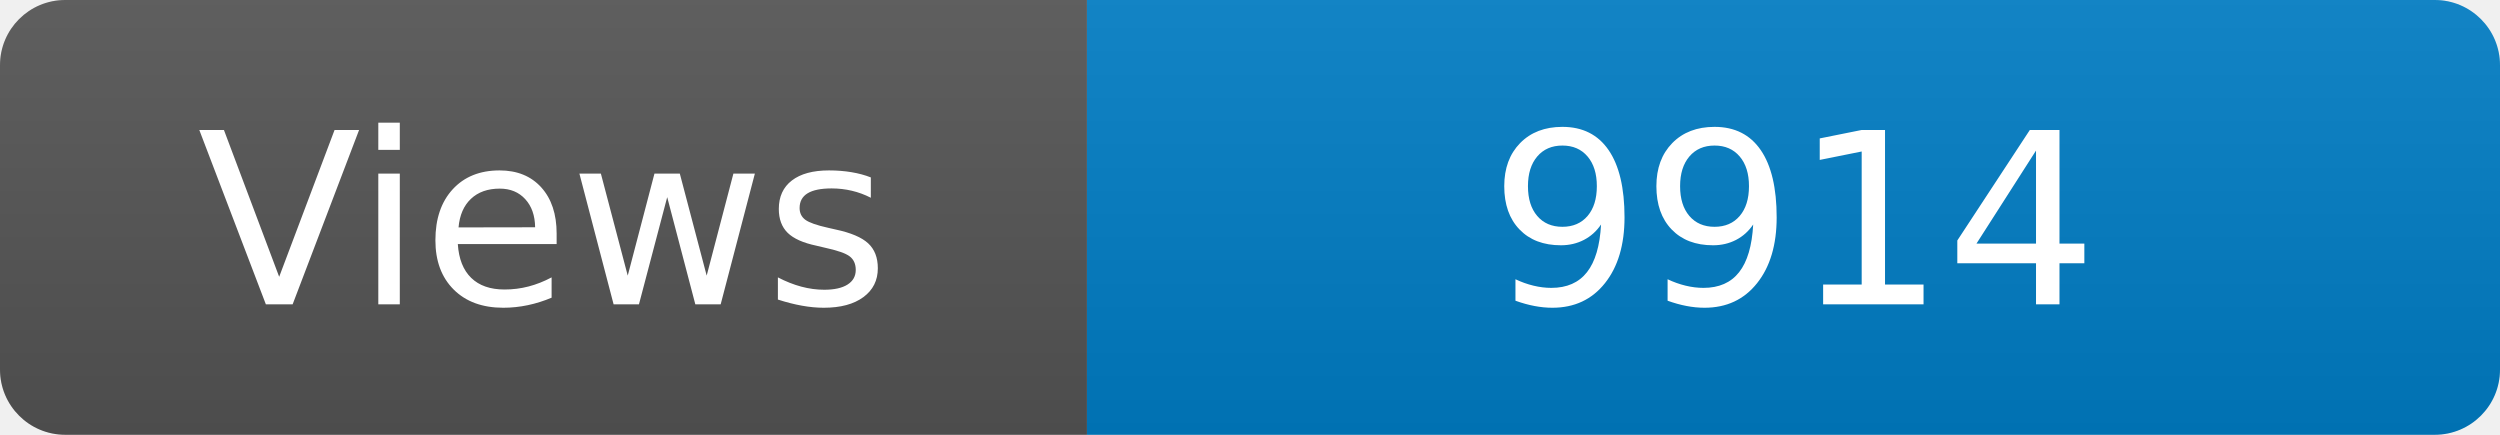
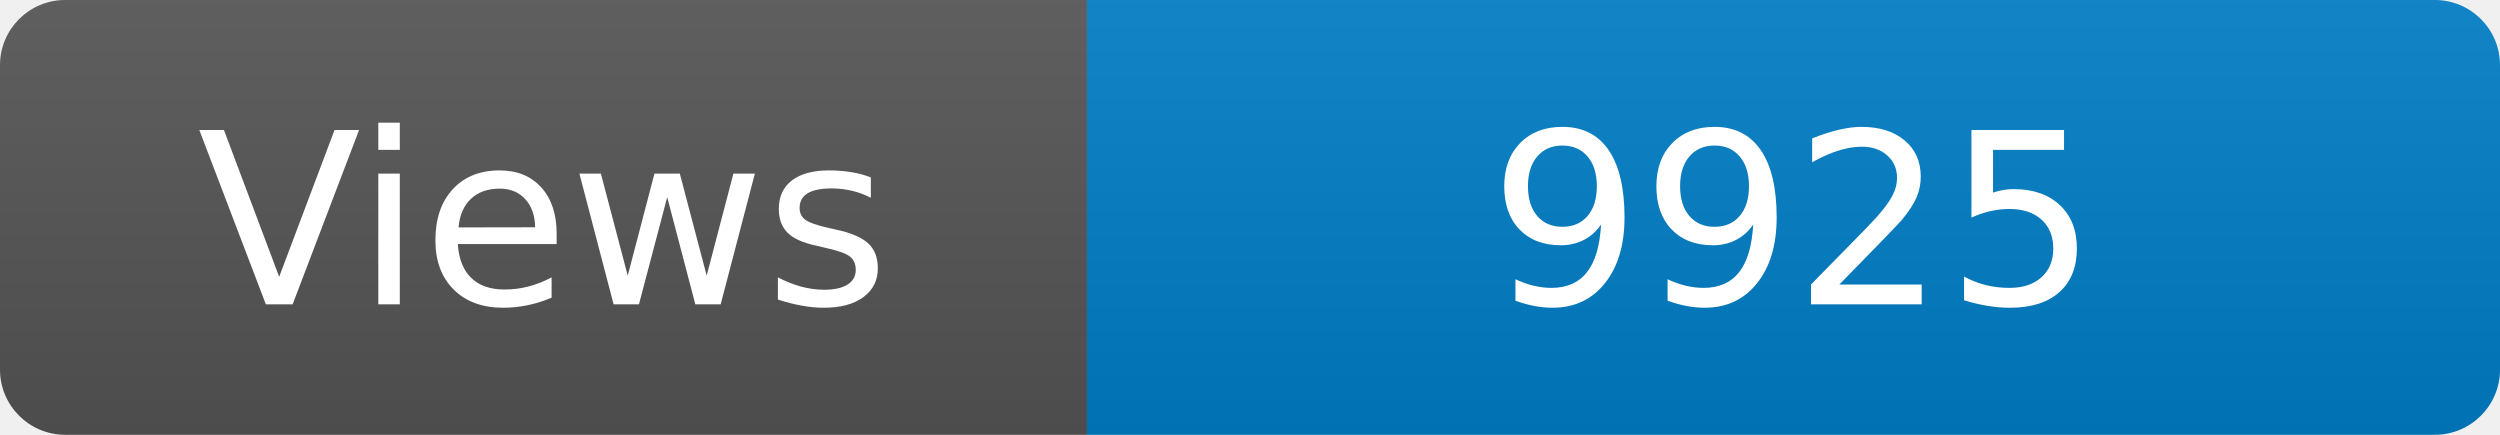
<svg xmlns="http://www.w3.org/2000/svg" width="115" height="20" role="img" aria-label="Maintained?: yes">
  <linearGradient id="s" x2="0" y2="100%">
    <stop offset="0" stop-color="#bbb" stop-opacity=".1" />
    <stop offset="1" stop-opacity=".1" />
  </linearGradient>
  <clipPath id="r">
    <rect width="115" height="20" rx="3" fill="#fff" />
  </clipPath>
  <g clip-path="url(#r)">
    <rect width="50" height="20" fill="#555" />
    <rect x="50" width="160" height="20" fill="#007ec6" />
    <rect width="115" height="20" fill="url(#s)" />
  </g>
  <g fill="#fff" text-anchor="middle" font-family="Verdana,Geneva,DejaVu Sans,sans-serif" font-size="110">
    <text x="250" y="140" transform="scale(.1)" fill="#fff">Views</text>
-     <text x="825" y="140" transform="scale(.1)" fill="#fff">9914</text>
+     <text x="825" y="140" transform="scale(.1)" fill="#fff">9925</text>
  </g>
</svg>
